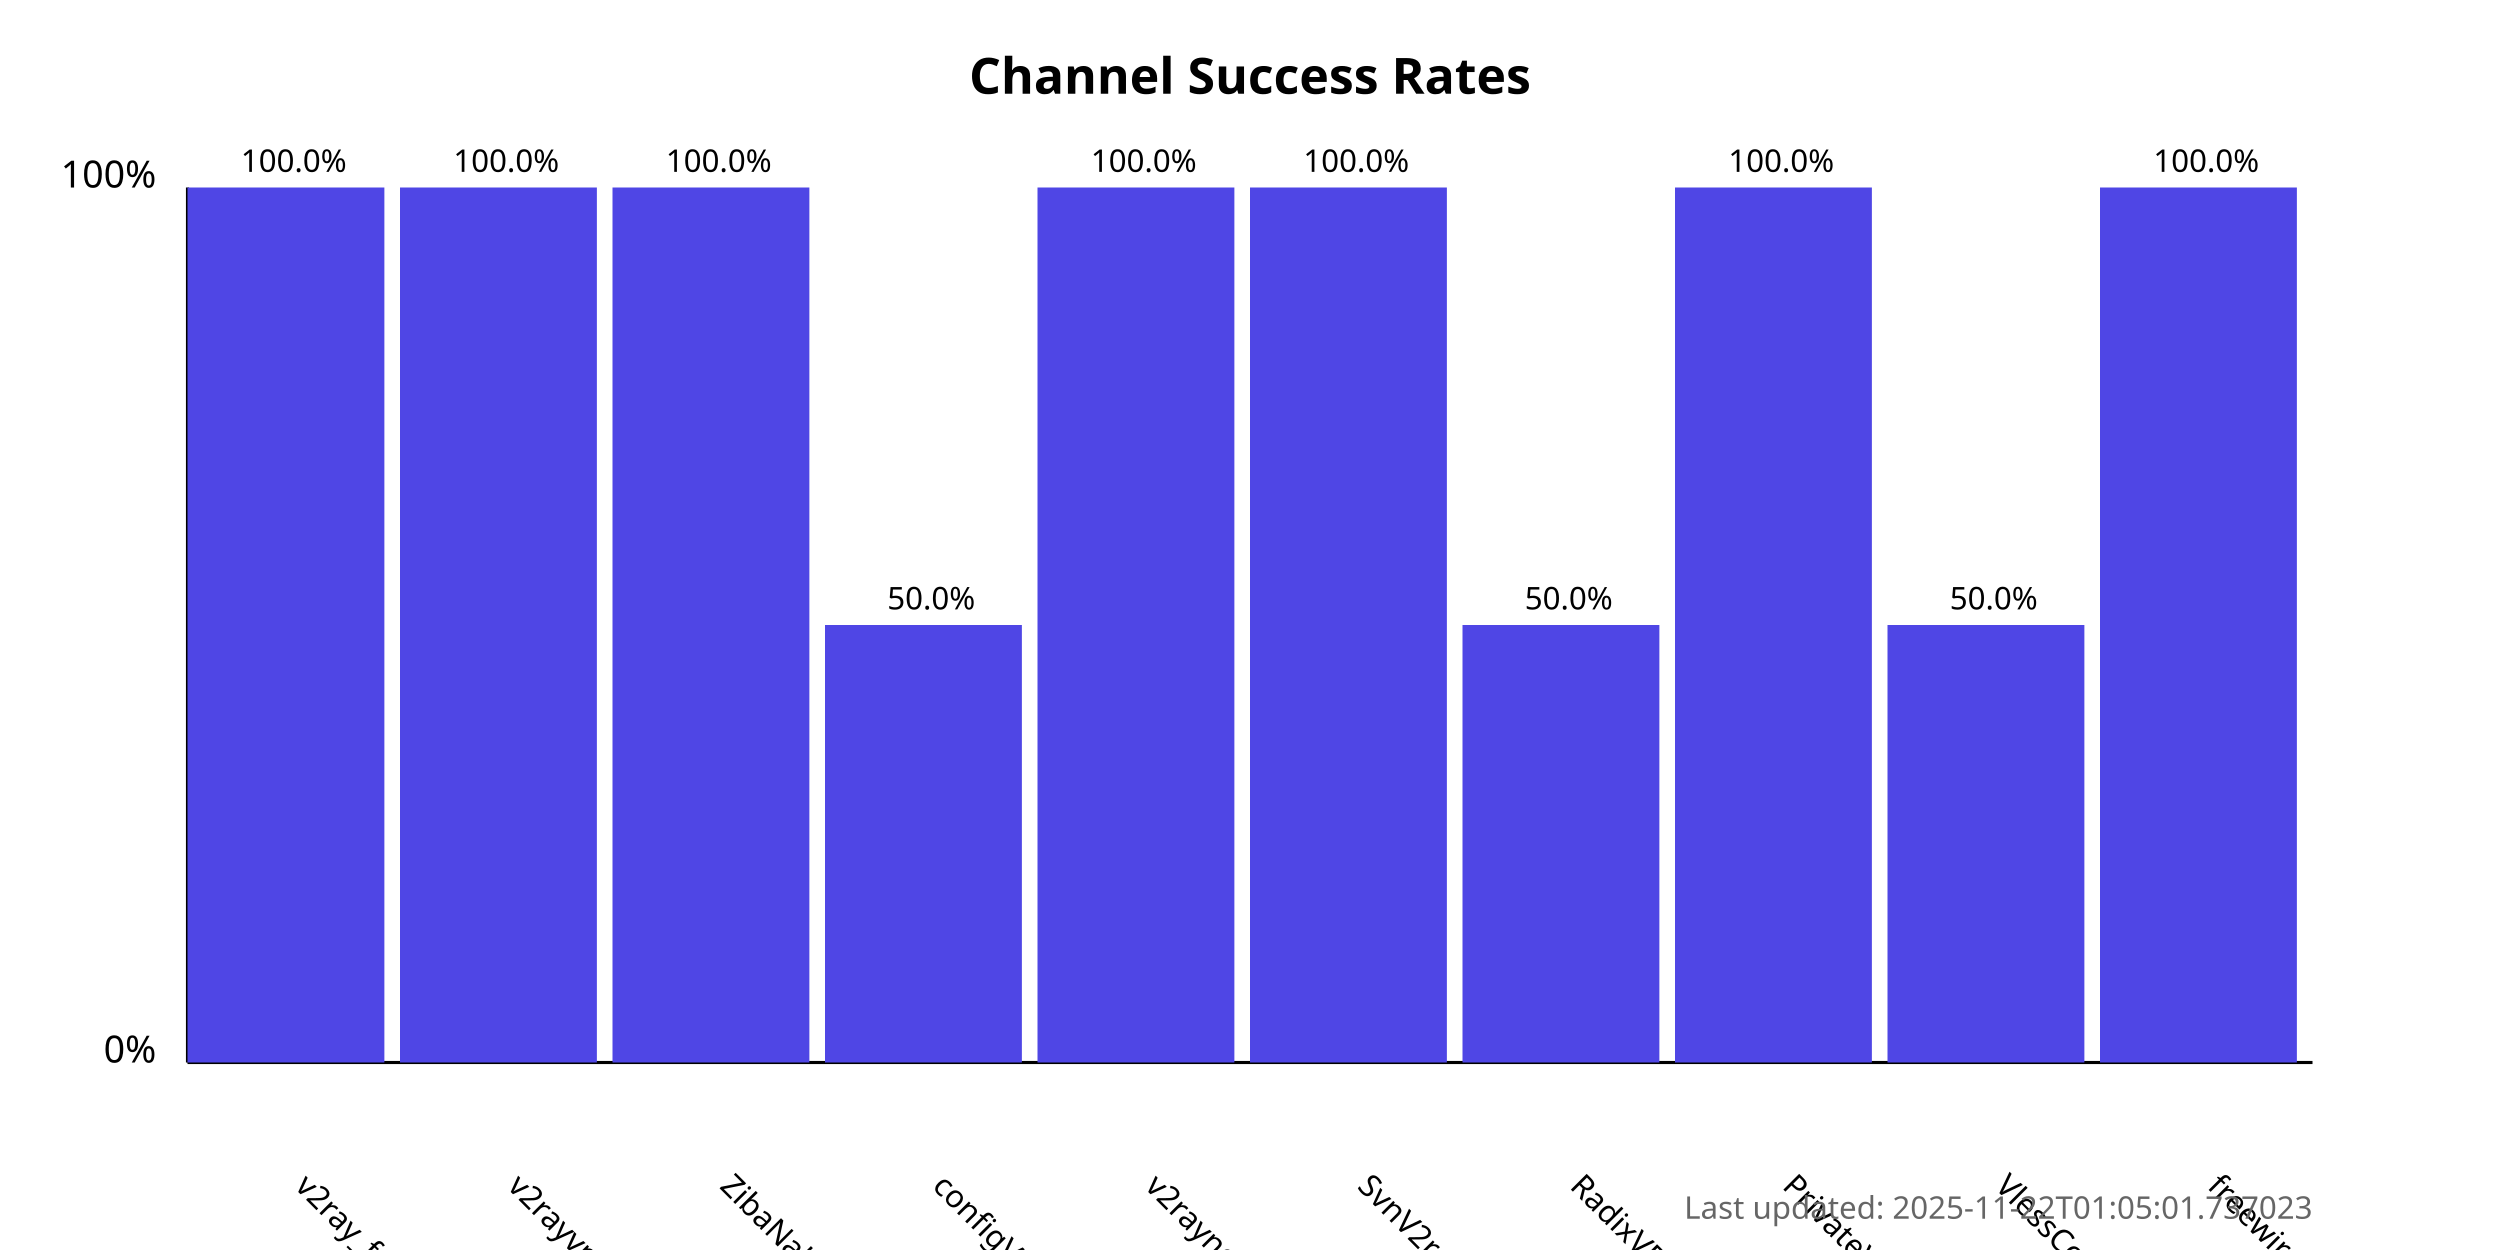
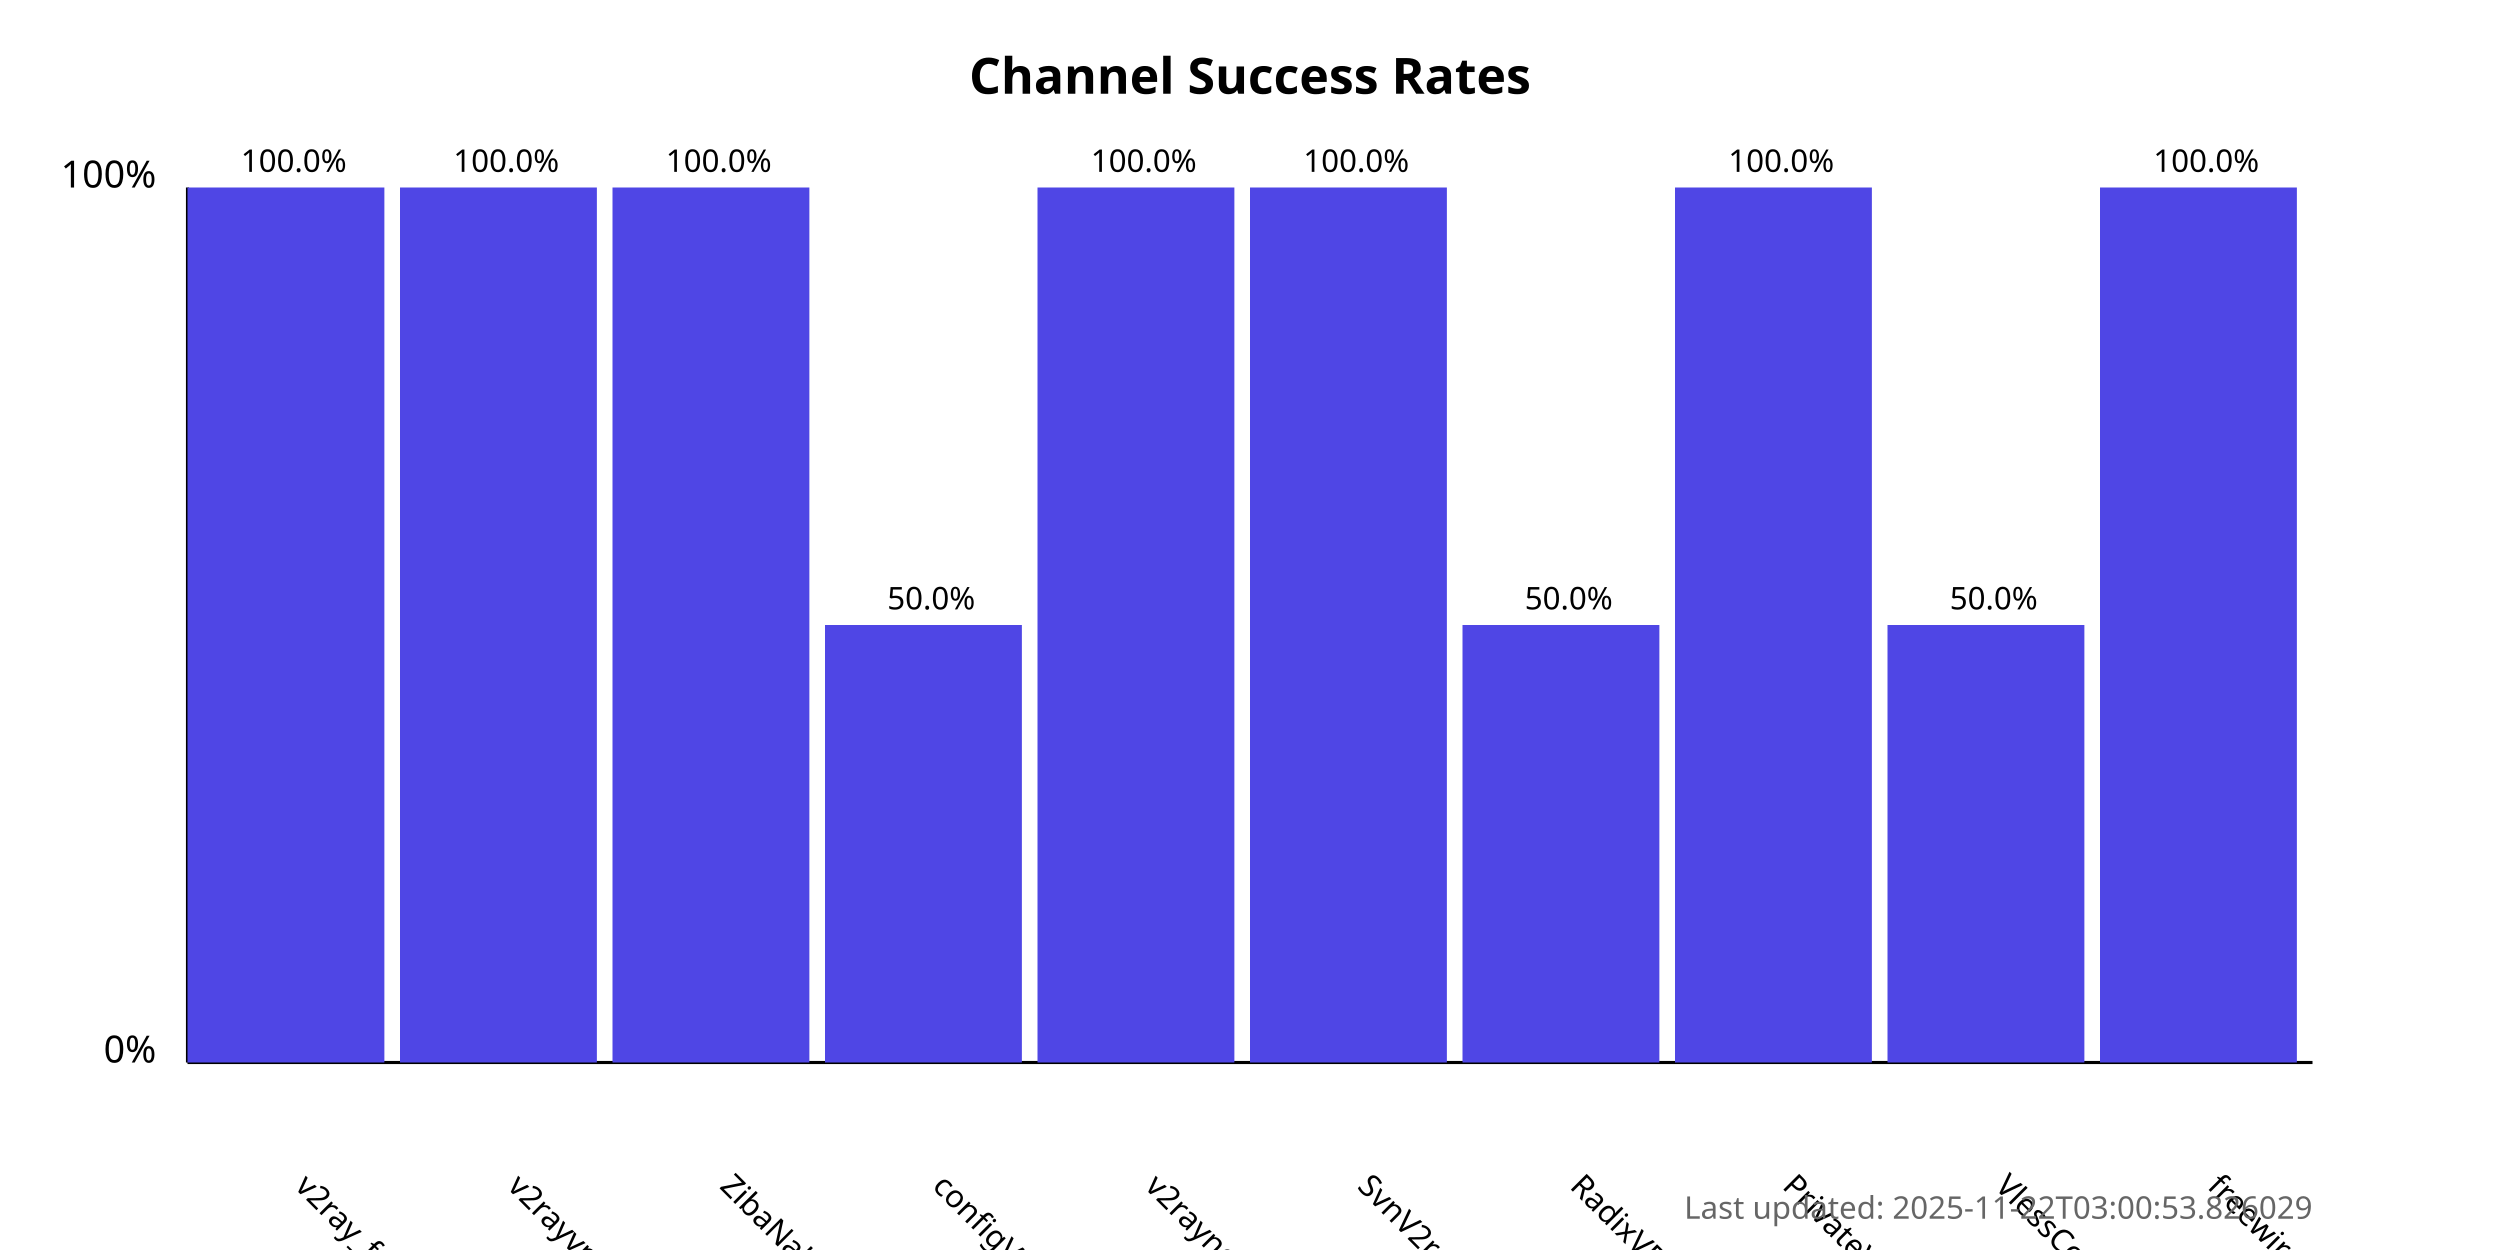
<svg xmlns="http://www.w3.org/2000/svg" width="800" height="400">
  <style>
            .chart-title { font: bold 16px sans-serif; }
            .axis-label { font: 12px sans-serif; }
            .tick-label { font: 10px sans-serif; }
            .bar { fill: #4f46e5; }
            .bar:hover { fill: #6366f1; }
            .timestamp { font: 10px sans-serif; fill: #666; }
        </style>
  <text x="400.0" y="30" text-anchor="middle" class="chart-title">
            Channel Success Rates
        </text>
  <line x1="60" y1="340" x2="60" y2="60" stroke="black" stroke-width="1" />
  <line x1="60" y1="340" x2="740" y2="340" stroke="black" stroke-width="1" />
  <text x="50" y="340" text-anchor="end" class="axis-label">0%</text>
  <text x="50" y="60" text-anchor="end" class="axis-label">100%</text>
  <g>
    <rect x="60" y="60.0" width="63.0" height="280.0" class="bar" />
    <text x="94.0" y="380" transform="rotate(45, 94.0, 380)" text-anchor="start" class="tick-label">
                v2ray_free_conf
            </text>
    <text x="94.0" y="55.0" text-anchor="middle" class="tick-label">
                100.0%
            </text>
  </g>
  <g>
    <rect x="128.0" y="60.0" width="63.0" height="280.0" class="bar" />
    <text x="162.0" y="380" transform="rotate(45, 162.0, 380)" text-anchor="start" class="tick-label">
                v2rayvpno
            </text>
    <text x="162.0" y="55.0" text-anchor="middle" class="tick-label">
                100.0%
            </text>
  </g>
  <g>
    <rect x="196.0" y="60.0" width="63.0" height="280.0" class="bar" />
    <text x="230.0" y="380" transform="rotate(45, 230.0, 380)" text-anchor="start" class="tick-label">
                ZibaNabz
            </text>
    <text x="230.0" y="55.0" text-anchor="middle" class="tick-label">
                100.0%
            </text>
  </g>
  <g>
    <rect x="264.0" y="200.0" width="63.0" height="140.0" class="bar" />
    <text x="298.0" y="380" transform="rotate(45, 298.0, 380)" text-anchor="start" class="tick-label">
                configV2rayForFree
            </text>
    <text x="298.0" y="195.0" text-anchor="middle" class="tick-label">
                50.0%
            </text>
  </g>
  <g>
    <rect x="332.0" y="60.0" width="63.0" height="280.0" class="bar" />
    <text x="366.0" y="380" transform="rotate(45, 366.0, 380)" text-anchor="start" class="tick-label">
                v2rayngvpn
            </text>
    <text x="366.0" y="55.0" text-anchor="middle" class="tick-label">
                100.0%
            </text>
  </g>
  <g>
    <rect x="400.0" y="60.0" width="63.0" height="280.0" class="bar" />
    <text x="434.0" y="380" transform="rotate(45, 434.0, 380)" text-anchor="start" class="tick-label">
                SvnV2ray
            </text>
    <text x="434.0" y="55.0" text-anchor="middle" class="tick-label">
                100.0%
            </text>
  </g>
  <g>
    <rect x="468.0" y="200.0" width="63.0" height="140.0" class="bar" />
    <text x="502.0" y="380" transform="rotate(45, 502.0, 380)" text-anchor="start" class="tick-label">
                RadixVPN
            </text>
    <text x="502.0" y="195.0" text-anchor="middle" class="tick-label">
                50.0%
            </text>
  </g>
  <g>
    <rect x="536.0" y="60.0" width="63.0" height="280.0" class="bar" />
    <text x="570.0" y="380" transform="rotate(45, 570.0, 380)" text-anchor="start" class="tick-label">
                PrivateVPNs
            </text>
    <text x="570.0" y="55.0" text-anchor="middle" class="tick-label">
                100.0%
            </text>
  </g>
  <g>
    <rect x="604.0" y="200.0" width="63.0" height="140.0" class="bar" />
    <text x="638.0" y="380" transform="rotate(45, 638.0, 380)" text-anchor="start" class="tick-label">
                VlessConfig
            </text>
    <text x="638.0" y="195.0" text-anchor="middle" class="tick-label">
                50.0%
            </text>
  </g>
  <g>
    <rect x="672.0" y="60.0" width="63.0" height="280.0" class="bar" />
    <text x="706.0" y="380" transform="rotate(45, 706.0, 380)" text-anchor="start" class="tick-label">
                freewireguard
            </text>
    <text x="706.0" y="55.0" text-anchor="middle" class="tick-label">
                100.0%
            </text>
  </g>
  <text x="740" y="390" text-anchor="end" class="timestamp">
-             Last updated: 2025-11-22T01:05:01.737023
+             Last updated: 2025-11-22T03:00:53.826029
        </text>
</svg>
